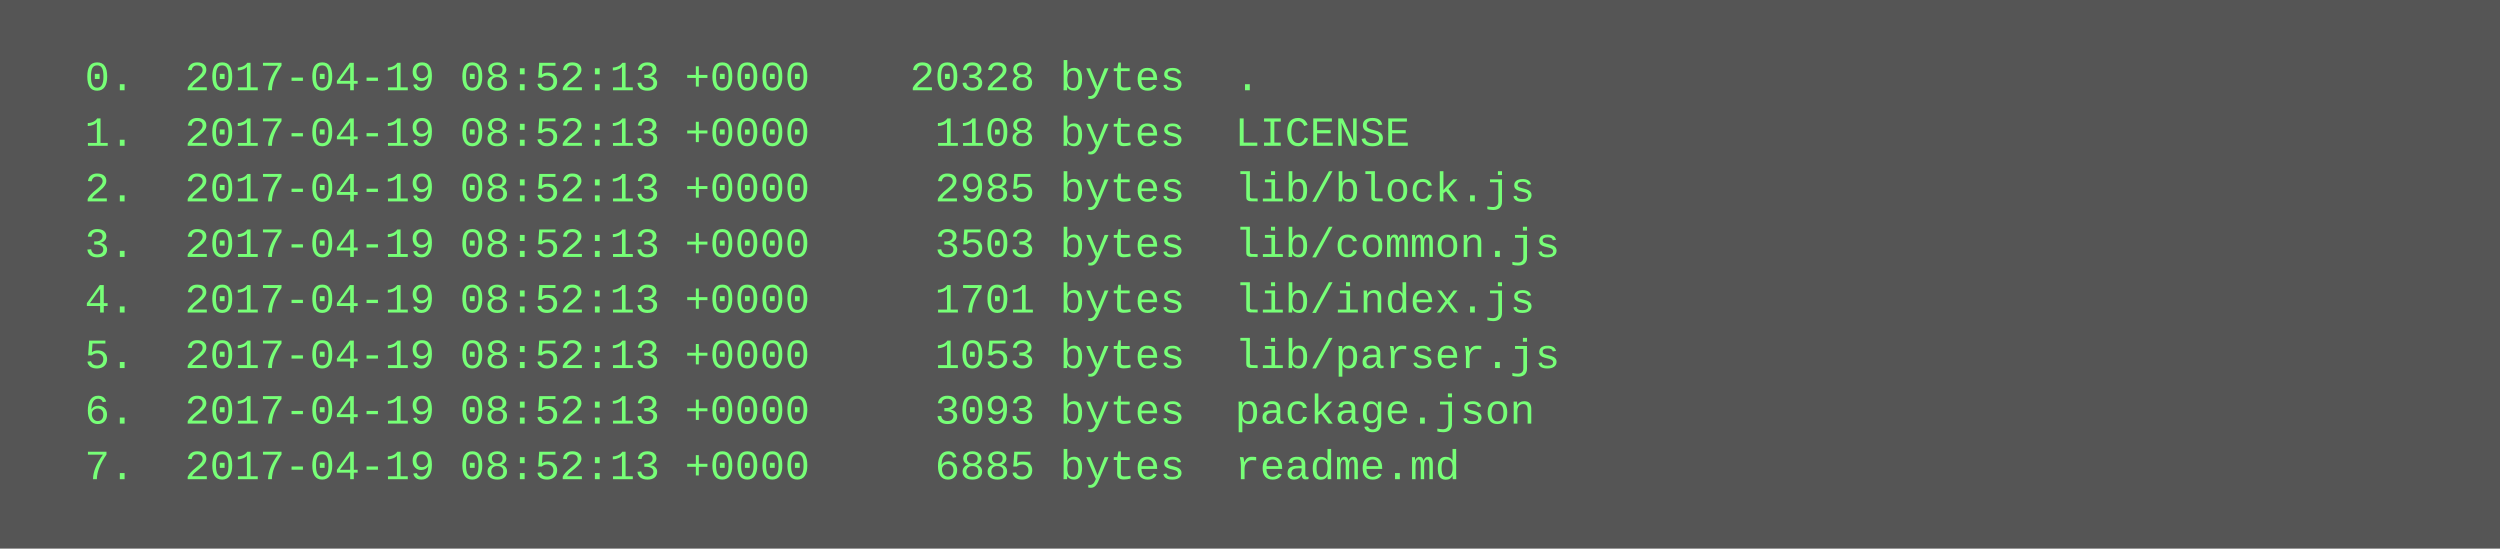
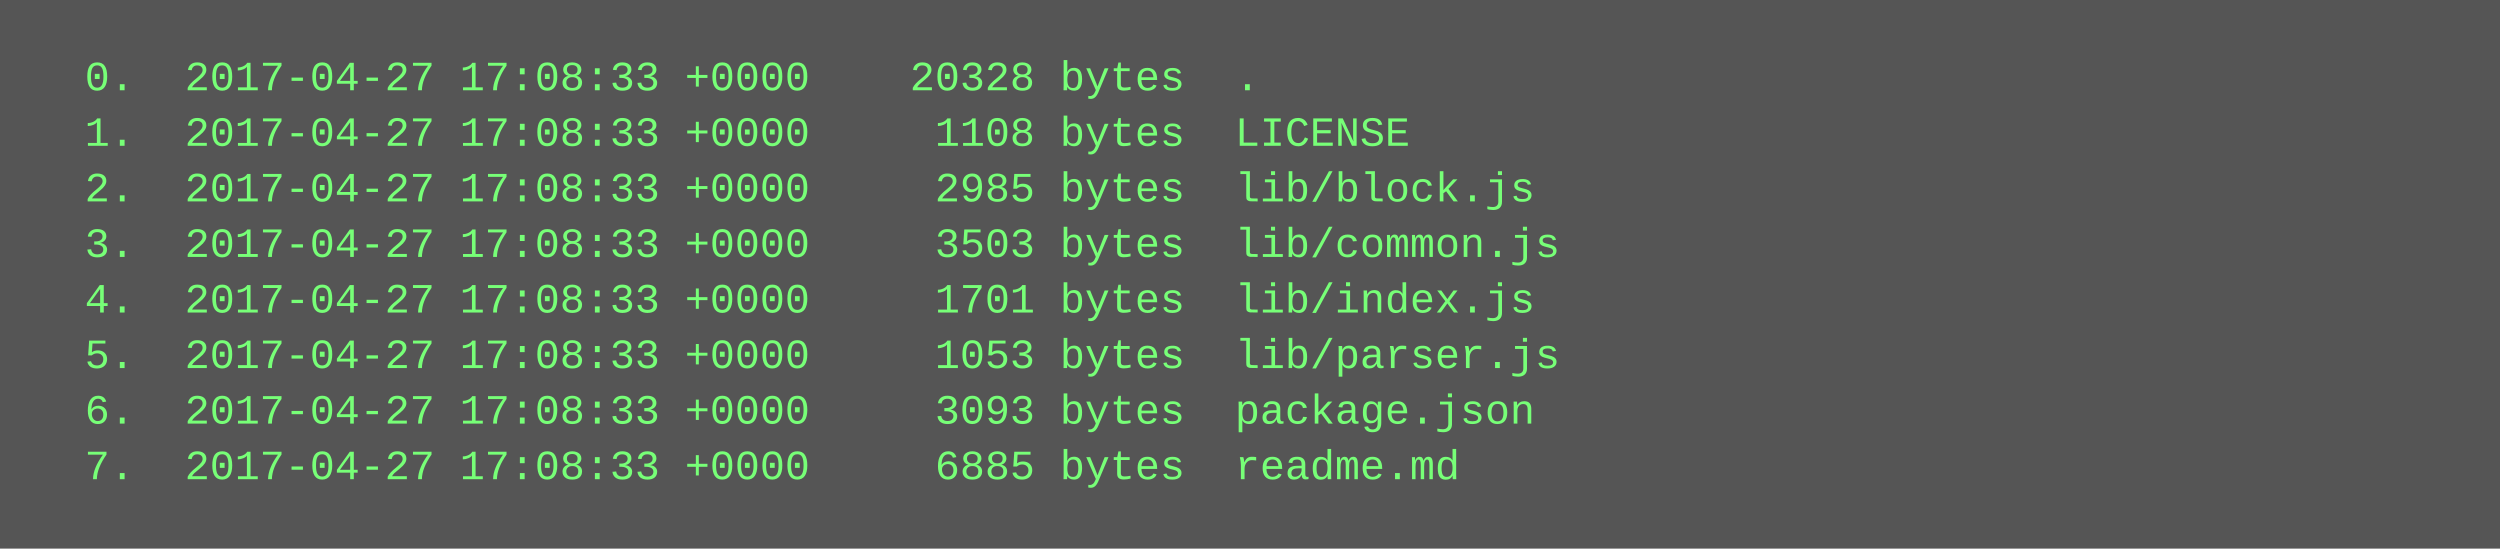
<svg xmlns="http://www.w3.org/2000/svg" height="158" width="720">
  <rect height="158" fill="#555" width="720" />
  <text fill="#7f7" font-family="Courier New" font-size="12" xml:space="preserve">
-     <tspan x="10" y="26">  0.  2017-04-19 08:52:13 +0000    20328 bytes  .</tspan>
-     <tspan x="10" y="42">  1.  2017-04-19 08:52:13 +0000     1108 bytes  LICENSE</tspan>
-     <tspan x="10" y="58">  2.  2017-04-19 08:52:13 +0000     2985 bytes  lib/block.js</tspan>
-     <tspan x="10" y="74">  3.  2017-04-19 08:52:13 +0000     3503 bytes  lib/common.js</tspan>
-     <tspan x="10" y="90">  4.  2017-04-19 08:52:13 +0000     1701 bytes  lib/index.js</tspan>
-     <tspan x="10" y="106">  5.  2017-04-19 08:52:13 +0000     1053 bytes  lib/parser.js</tspan>
-     <tspan x="10" y="122">  6.  2017-04-19 08:52:13 +0000     3093 bytes  package.json</tspan>
-     <tspan x="10" y="138">  7.  2017-04-19 08:52:13 +0000     6885 bytes  readme.md</tspan>
+     <tspan x="10" y="26">  0.  2017-04-27 17:08:33 +0000    20328 bytes  .</tspan>
+     <tspan x="10" y="42">  1.  2017-04-27 17:08:33 +0000     1108 bytes  LICENSE</tspan>
+     <tspan x="10" y="58">  2.  2017-04-27 17:08:33 +0000     2985 bytes  lib/block.js</tspan>
+     <tspan x="10" y="74">  3.  2017-04-27 17:08:33 +0000     3503 bytes  lib/common.js</tspan>
+     <tspan x="10" y="90">  4.  2017-04-27 17:08:33 +0000     1701 bytes  lib/index.js</tspan>
+     <tspan x="10" y="106">  5.  2017-04-27 17:08:33 +0000     1053 bytes  lib/parser.js</tspan>
+     <tspan x="10" y="122">  6.  2017-04-27 17:08:33 +0000     3093 bytes  package.json</tspan>
+     <tspan x="10" y="138">  7.  2017-04-27 17:08:33 +0000     6885 bytes  readme.md</tspan>
  </text>
</svg>
